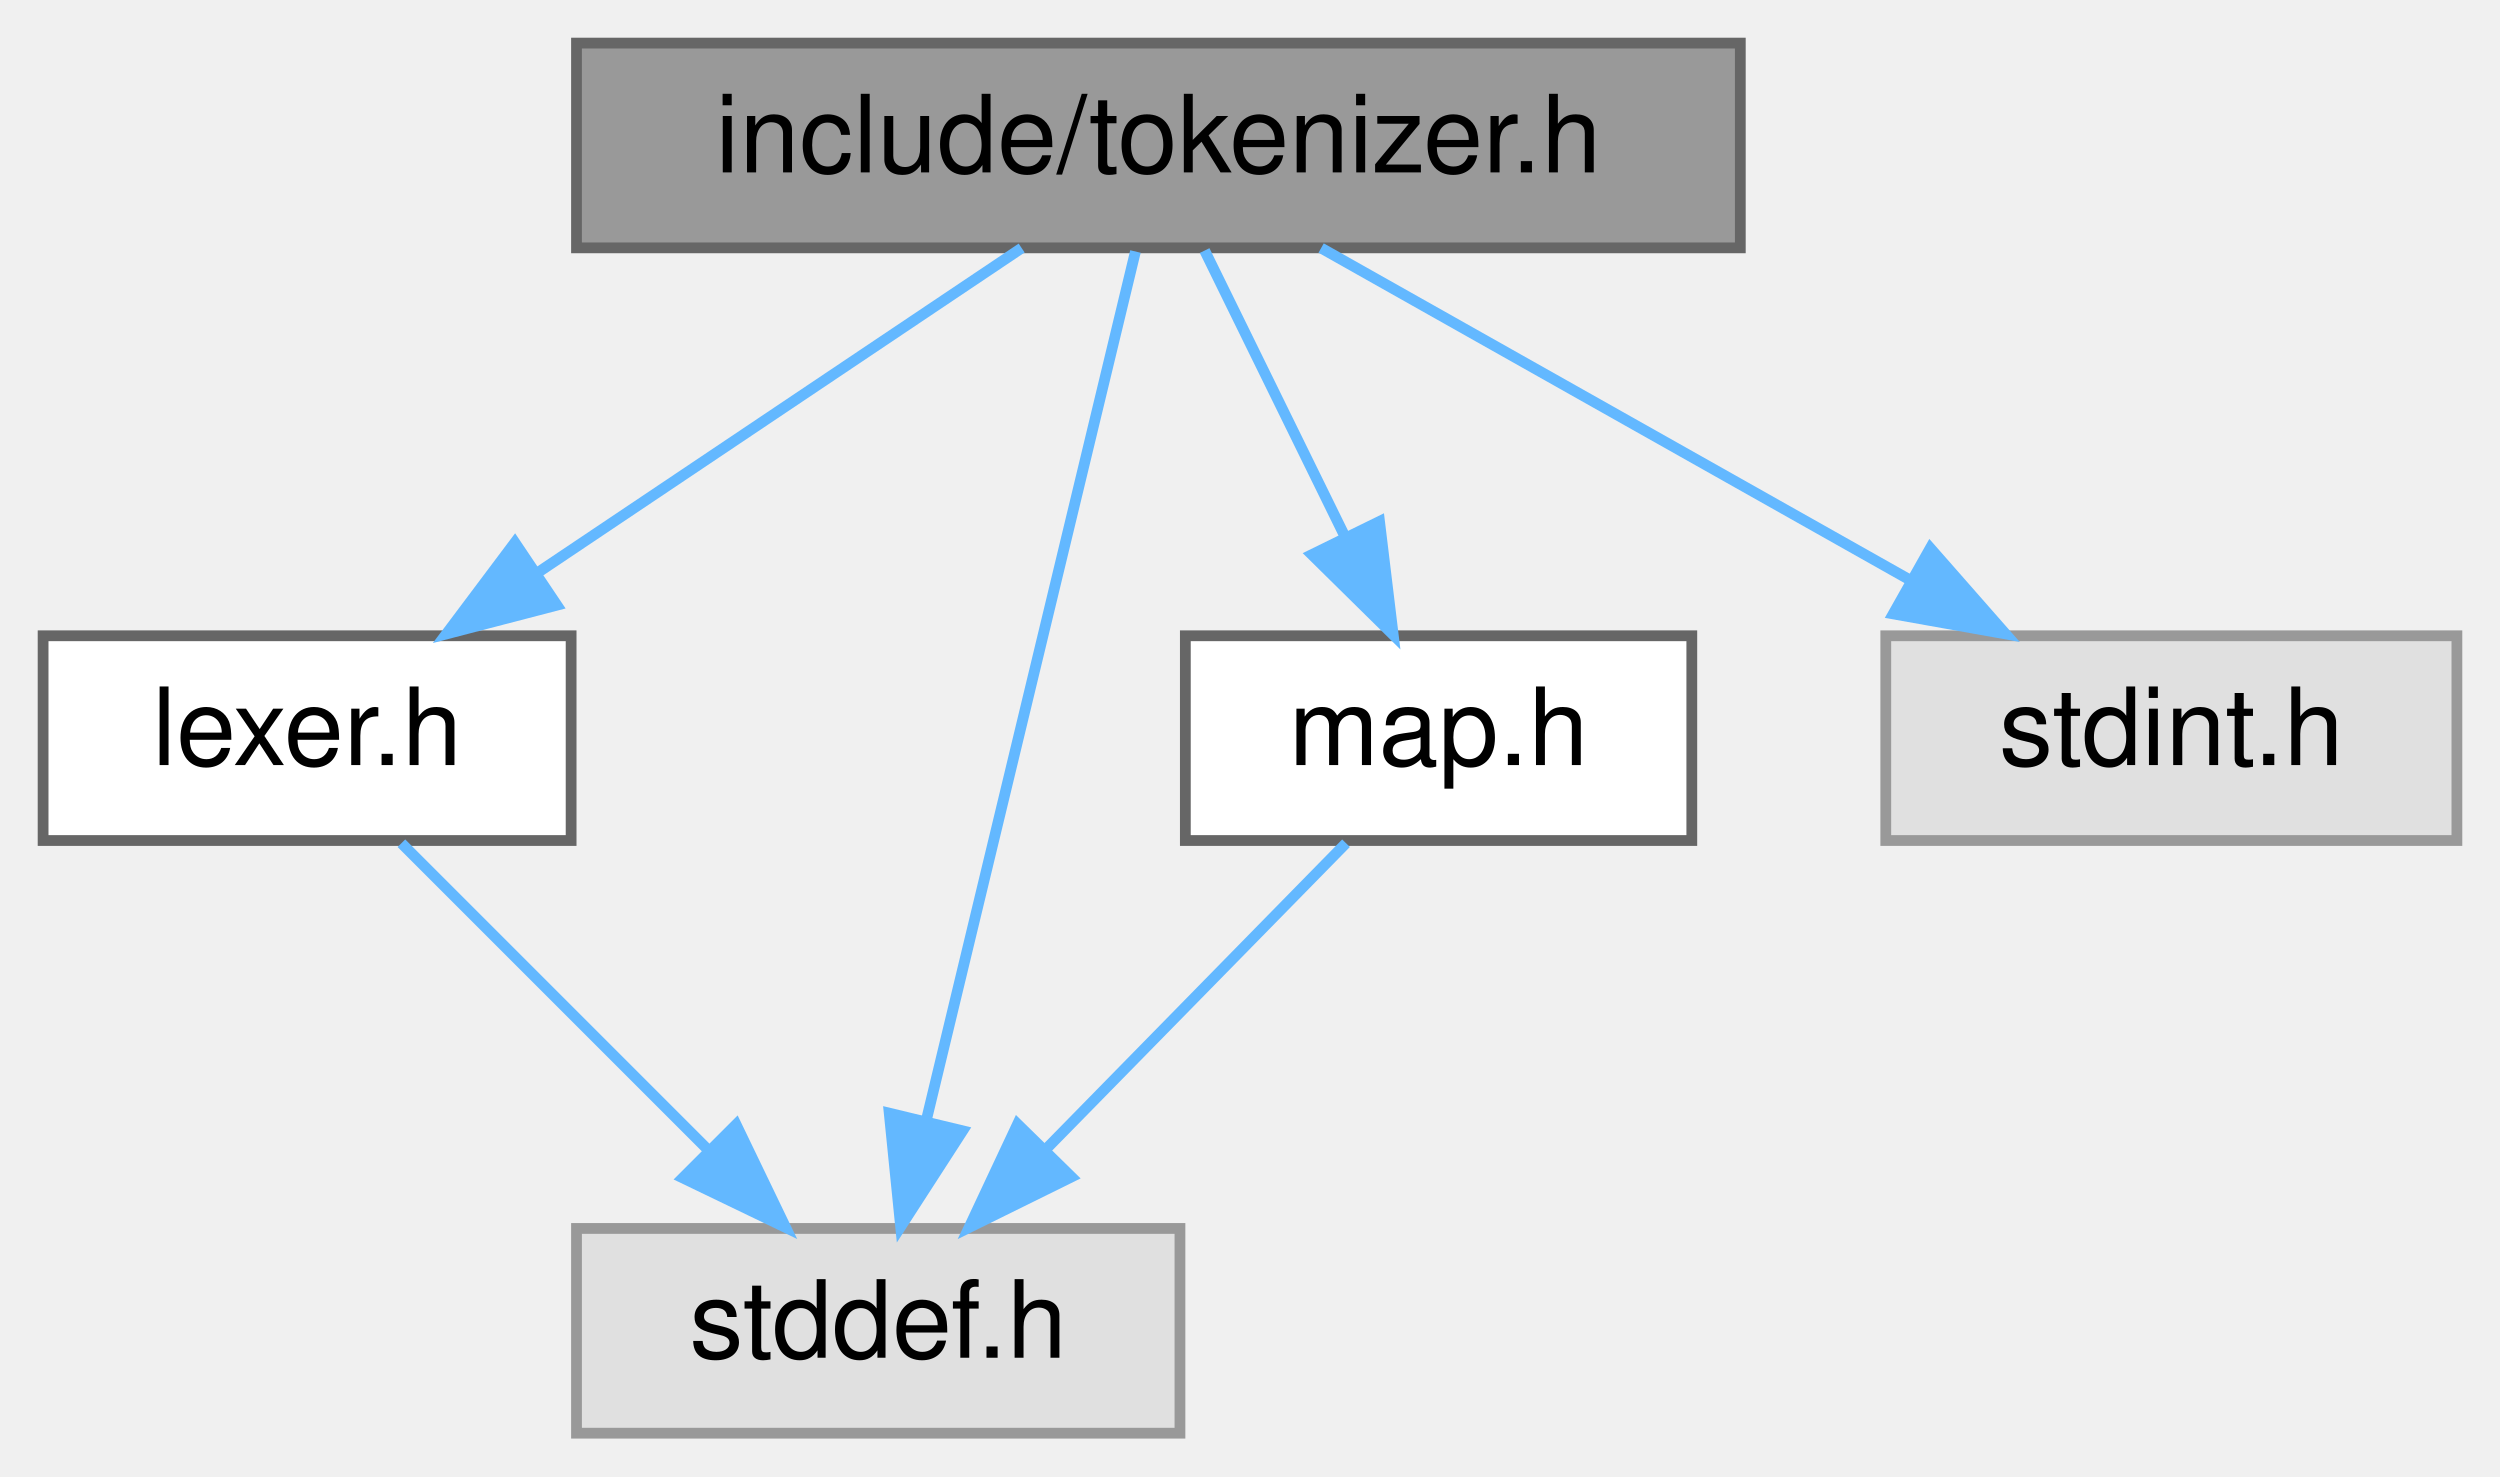
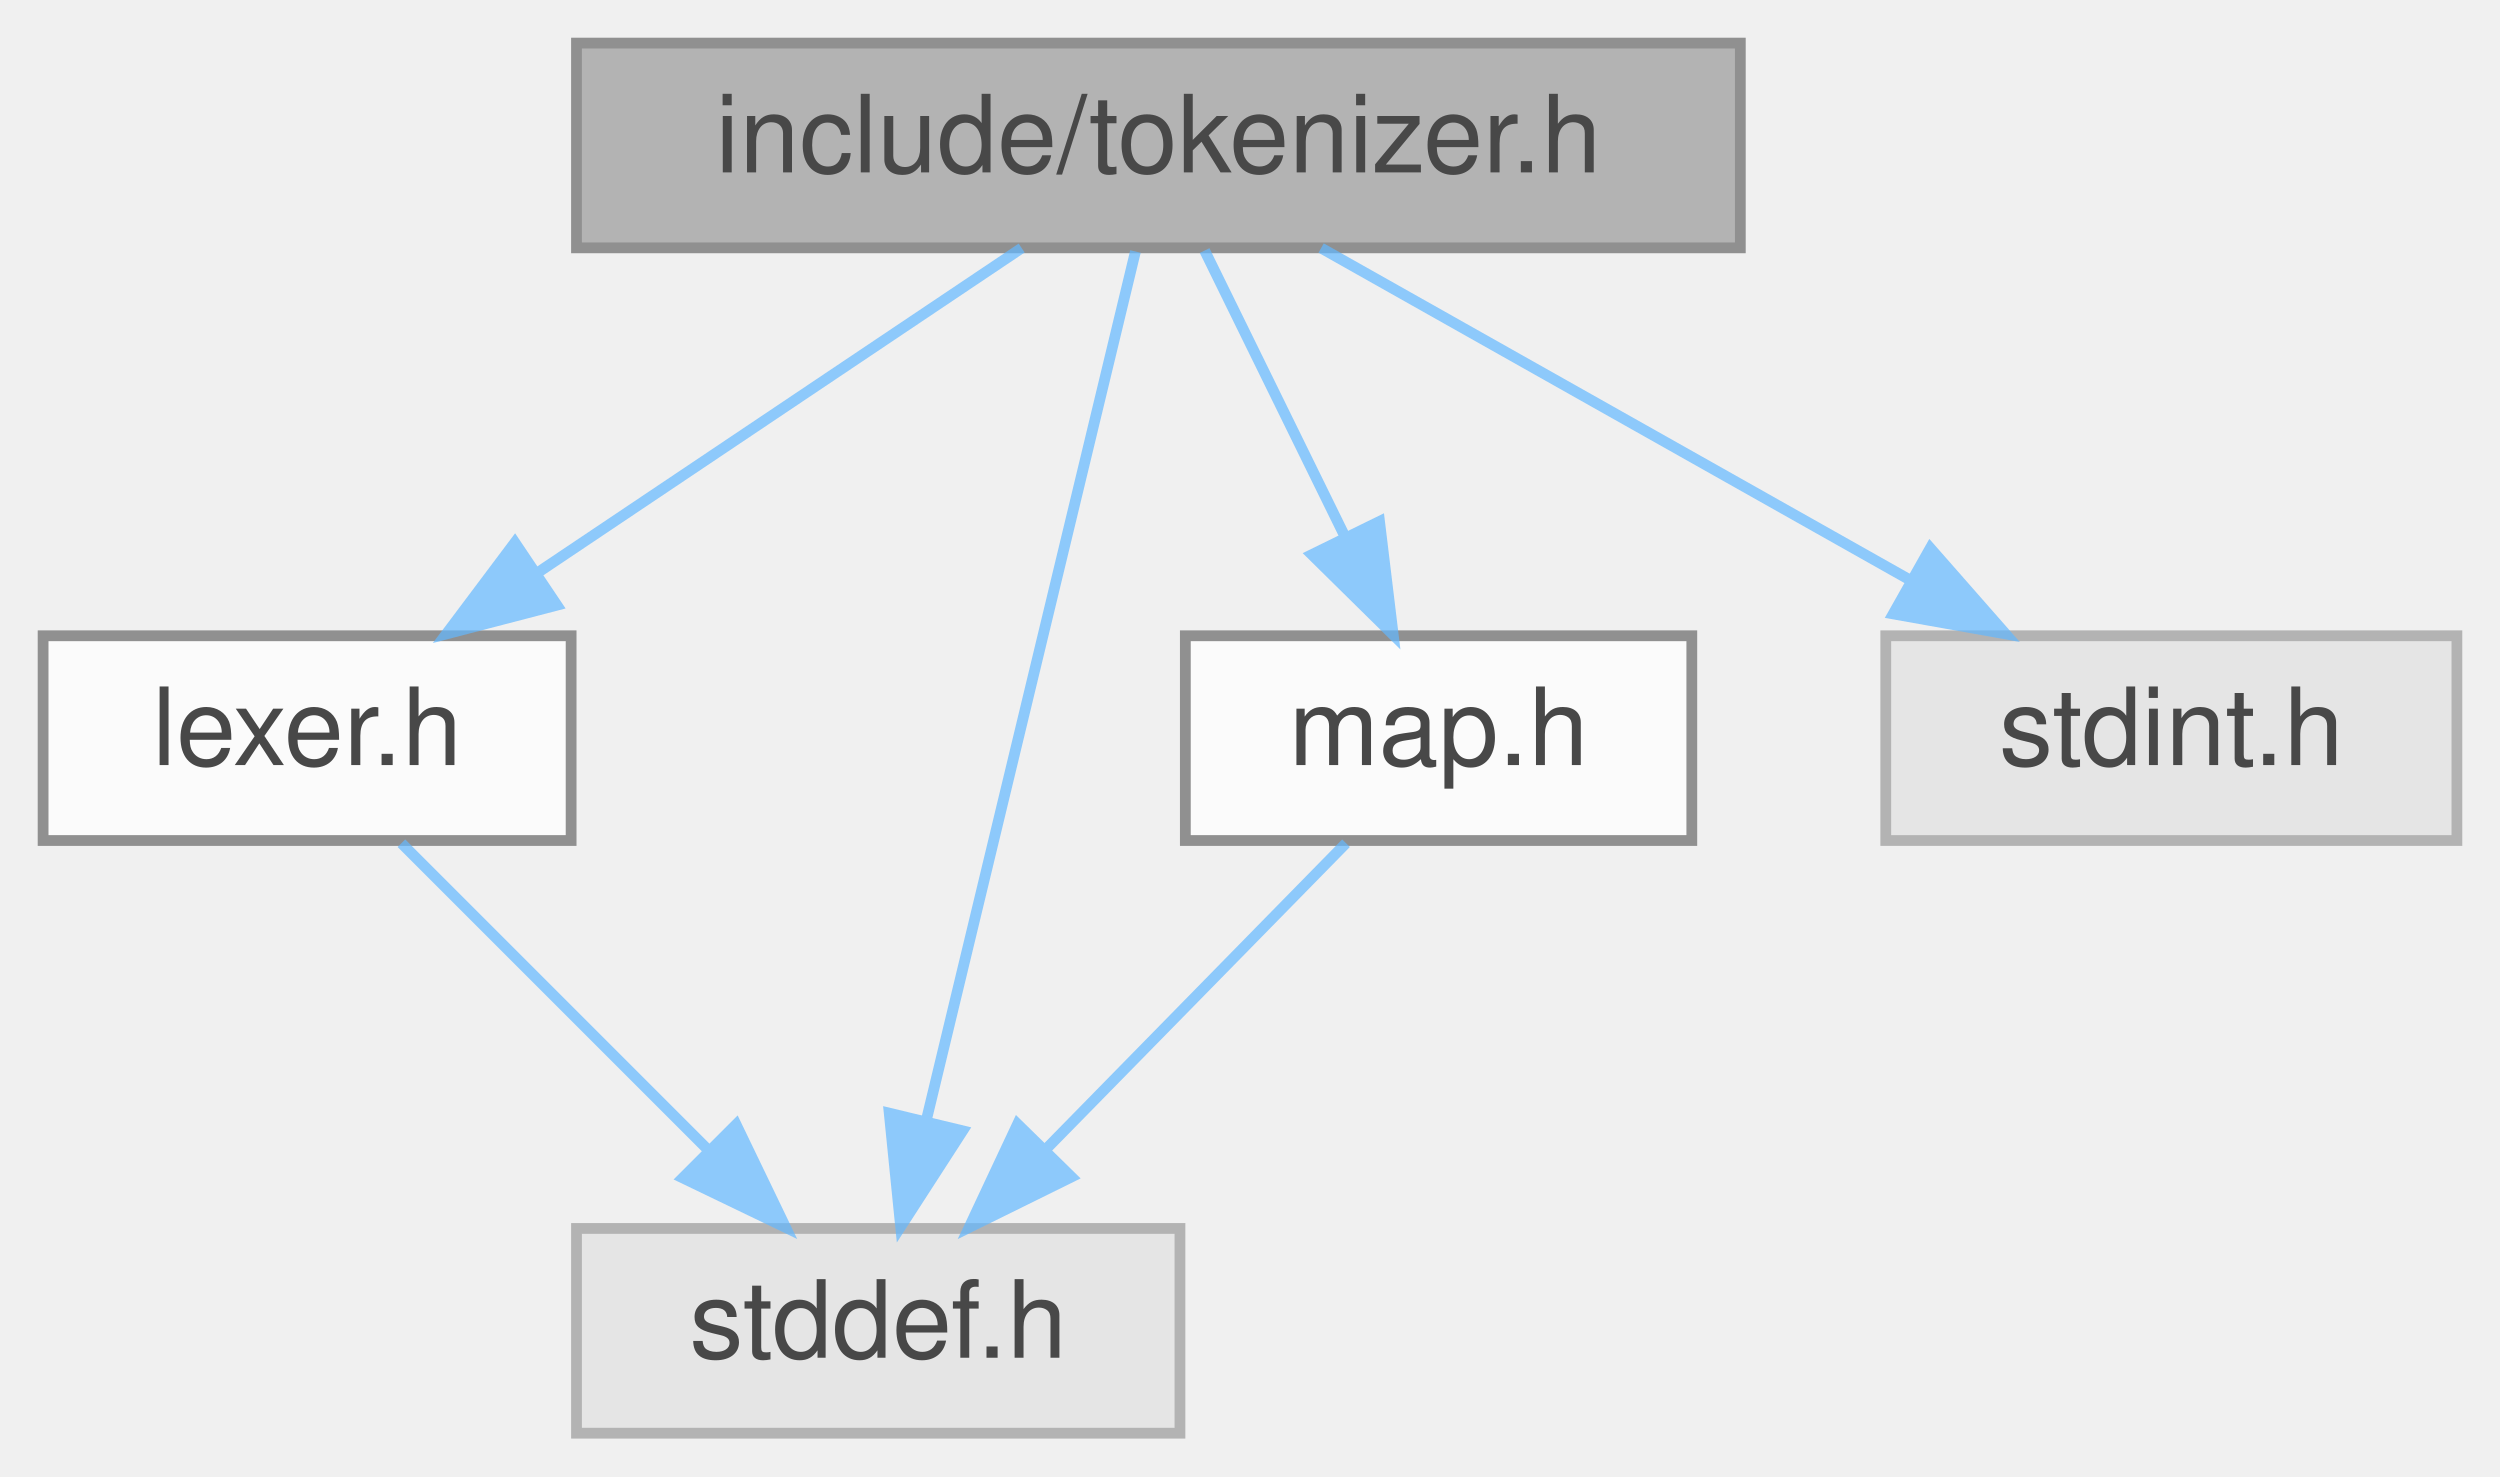
<svg xmlns="http://www.w3.org/2000/svg" xmlns:xlink="http://www.w3.org/1999/xlink" width="232pt" height="137pt" viewBox="0.00 0.00 232.00 137.00">
-   <g id="graph0" class="graph" transform="scale(1 1) rotate(0) translate(4 133)">
-     <g id="Node000001" class="node">
-       <g id="a_Node000001">
-         <a xlink:title="Tokenizer">
-           <polygon fill="#999999" stroke="#666666" points="157.5,-129 49.5,-129 49.5,-110 157.5,-110 157.5,-129" />
-           <text text-anchor="middle" x="103.5" y="-117" font-family="Helvetica,sans-Serif" font-size="10.00">include/tokenizer.h</text>
-         </a>
+   <svg id="main" version="1.1" xml:space="preserve">
+     <style type="text/css">
+ .node, .edge {opacity: 0.7;}
+ .node.selected, .edge.selected {opacity: 1;}
+ .edge:hover path { stroke: red; }
+ .edge:hover polygon { stroke: red; fill: red; }
+ </style>
+     <svg id="graph" class="graph">
+       <g id="graph0" class="graph" transform="scale(1 1) rotate(0) translate(4 133)">
+         <g id="Node000001" class="node">
+           <g id="a_Node000001">
+             <a xlink:title="Tokenizer">
+               <polygon fill="#999999" stroke="#666666" points="157.5,-129 49.5,-129 49.5,-110 157.5,-110 157.5,-129" />
+               <text text-anchor="middle" x="103.5" y="-117" font-family="Helvetica,sans-Serif" font-size="10.00">include/tokenizer.h</text>
+             </a>
+           </g>
+         </g>
+         <g id="Node000002" class="node">
+           <g id="a_Node000002">
+             <a xlink:href="lexer_8h.html" target="_top" xlink:title="Lexer">
+               <polygon fill="white" stroke="#666666" points="49,-74 0,-74 0,-55 49,-55 49,-74" />
+               <text text-anchor="middle" x="24.5" y="-62" font-family="Helvetica,sans-Serif" font-size="10.00">lexer.h</text>
+             </a>
+           </g>
+         </g>
+         <g id="edge1_Node000001_Node000002" class="edge">
+           <g id="a_edge1_Node000001_Node000002">
+             <a xlink:title=" ">
+               <path fill="none" stroke="#63b8ff" d="M90.81,-109.98C78.67,-101.84 60.14,-89.41 45.75,-79.76" />
+               <polygon fill="#63b8ff" stroke="#63b8ff" points="47.68,-76.84 37.42,-74.17 43.78,-82.65 47.68,-76.84" />
+             </a>
+           </g>
+         </g>
+         <g id="Node000003" class="node">
+           <g id="a_Node000003">
+             <a xlink:title=" ">
+               <polygon fill="#e0e0e0" stroke="#999999" points="105.5,-19 49.5,-19 49.5,0 105.5,0 105.5,-19" />
+               <text text-anchor="middle" x="77.5" y="-7" font-family="Helvetica,sans-Serif" font-size="10.00">stddef.h</text>
+             </a>
+           </g>
+         </g>
+         <g id="edge5_Node000001_Node000003" class="edge">
+           <g id="a_edge5_Node000001_Node000003">
+             <a xlink:title=" ">
+               <path fill="none" stroke="#63b8ff" d="M101.37,-109.66C97.14,-92.09 87.6,-52.45 81.94,-28.95" />
+               <polygon fill="#63b8ff" stroke="#63b8ff" points="85.33,-28.06 79.58,-19.16 78.52,-29.7 85.33,-28.06" />
+             </a>
+           </g>
+         </g>
+         <g id="Node000004" class="node">
+           <g id="a_Node000004">
+             <a xlink:href="map_8h.html" target="_top" xlink:title="Basit hashmap.">
+               <polygon fill="white" stroke="#666666" points="153,-74 106,-74 106,-55 153,-55 153,-74" />
+               <text text-anchor="middle" x="129.5" y="-62" font-family="Helvetica,sans-Serif" font-size="10.00">map.h</text>
+             </a>
+           </g>
+         </g>
+         <g id="edge3_Node000001_Node000004" class="edge">
+           <g id="a_edge3_Node000001_Node000004">
+             <a xlink:title=" ">
+               <path fill="none" stroke="#63b8ff" d="M107.79,-109.75C111.31,-102.57 116.41,-92.18 120.78,-83.27" />
+               <polygon fill="#63b8ff" stroke="#63b8ff" points="124.02,-84.61 125.29,-74.09 117.74,-81.53 124.02,-84.61" />
+             </a>
+           </g>
+         </g>
+         <g id="Node000005" class="node">
+           <g id="a_Node000005">
+             <a xlink:title=" ">
+               <polygon fill="#e0e0e0" stroke="#999999" points="224,-74 171,-74 171,-55 224,-55 224,-74" />
+               <text text-anchor="middle" x="197.5" y="-62" font-family="Helvetica,sans-Serif" font-size="10.00">stdint.h</text>
+             </a>
+           </g>
+         </g>
+         <g id="edge6_Node000001_Node000005" class="edge">
+           <g id="a_edge6_Node000001_Node000005">
+             <a xlink:title=" ">
+               <path fill="none" stroke="#63b8ff" d="M118.6,-109.98C133.32,-101.69 155.92,-88.94 173.17,-79.22" />
+               <polygon fill="#63b8ff" stroke="#63b8ff" points="175.13,-82.13 182.12,-74.17 171.69,-76.03 175.13,-82.13" />
+             </a>
+           </g>
+         </g>
+         <g id="edge2_Node000002_Node000003" class="edge">
+           <g id="a_edge2_Node000002_Node000003">
+             <a xlink:title=" ">
+               <path fill="none" stroke="#63b8ff" d="M33.25,-54.75C40.97,-47.03 52.4,-35.6 61.72,-26.28" />
+               <polygon fill="#63b8ff" stroke="#63b8ff" points="64.31,-28.64 68.91,-19.09 59.36,-23.69 64.31,-28.64" />
+             </a>
+           </g>
+         </g>
+         <g id="edge4_Node000004_Node000003" class="edge">
+           <g id="a_edge4_Node000004_Node000003">
+             <a xlink:title=" ">
+               <path fill="none" stroke="#63b8ff" d="M120.91,-54.75C113.34,-47.03 102.12,-35.6 92.99,-26.28" />
+               <polygon fill="#63b8ff" stroke="#63b8ff" points="95.43,-23.78 85.93,-19.09 90.43,-28.68 95.43,-23.78" />
+             </a>
+           </g>
+         </g>
      </g>
-     </g>
-     <g id="Node000002" class="node">
-       <g id="a_Node000002">
-         <a xlink:href="lexer_8h.html" target="_top" xlink:title="Lexer">
-           <polygon fill="white" stroke="#666666" points="49,-74 0,-74 0,-55 49,-55 49,-74" />
-           <text text-anchor="middle" x="24.5" y="-62" font-family="Helvetica,sans-Serif" font-size="10.00">lexer.h</text>
-         </a>
-       </g>
-     </g>
-     <g id="edge1_Node000001_Node000002" class="edge">
-       <g id="a_edge1_Node000001_Node000002">
-         <a xlink:title=" ">
-           <path fill="none" stroke="#63b8ff" d="M90.81,-109.98C78.67,-101.84 60.14,-89.41 45.75,-79.76" />
-           <polygon fill="#63b8ff" stroke="#63b8ff" points="47.68,-76.84 37.42,-74.17 43.78,-82.65 47.68,-76.84" />
-         </a>
-       </g>
-     </g>
-     <g id="Node000003" class="node">
-       <g id="a_Node000003">
-         <a xlink:title=" ">
-           <polygon fill="#e0e0e0" stroke="#999999" points="105.5,-19 49.5,-19 49.5,0 105.5,0 105.5,-19" />
-           <text text-anchor="middle" x="77.5" y="-7" font-family="Helvetica,sans-Serif" font-size="10.00">stddef.h</text>
-         </a>
-       </g>
-     </g>
-     <g id="edge5_Node000001_Node000003" class="edge">
-       <g id="a_edge5_Node000001_Node000003">
-         <a xlink:title=" ">
-           <path fill="none" stroke="#63b8ff" d="M101.37,-109.66C97.14,-92.09 87.6,-52.45 81.94,-28.95" />
-           <polygon fill="#63b8ff" stroke="#63b8ff" points="85.33,-28.06 79.58,-19.16 78.52,-29.7 85.33,-28.06" />
-         </a>
-       </g>
-     </g>
-     <g id="Node000004" class="node">
-       <g id="a_Node000004">
-         <a xlink:href="map_8h.html" target="_top" xlink:title="Basit hashmap.">
-           <polygon fill="white" stroke="#666666" points="153,-74 106,-74 106,-55 153,-55 153,-74" />
-           <text text-anchor="middle" x="129.5" y="-62" font-family="Helvetica,sans-Serif" font-size="10.00">map.h</text>
-         </a>
-       </g>
-     </g>
-     <g id="edge3_Node000001_Node000004" class="edge">
-       <g id="a_edge3_Node000001_Node000004">
-         <a xlink:title=" ">
-           <path fill="none" stroke="#63b8ff" d="M107.79,-109.75C111.31,-102.57 116.41,-92.18 120.78,-83.27" />
-           <polygon fill="#63b8ff" stroke="#63b8ff" points="124.02,-84.61 125.29,-74.09 117.74,-81.53 124.02,-84.61" />
-         </a>
-       </g>
-     </g>
-     <g id="Node000005" class="node">
-       <g id="a_Node000005">
-         <a xlink:title=" ">
-           <polygon fill="#e0e0e0" stroke="#999999" points="224,-74 171,-74 171,-55 224,-55 224,-74" />
-           <text text-anchor="middle" x="197.5" y="-62" font-family="Helvetica,sans-Serif" font-size="10.00">stdint.h</text>
-         </a>
-       </g>
-     </g>
-     <g id="edge6_Node000001_Node000005" class="edge">
-       <g id="a_edge6_Node000001_Node000005">
-         <a xlink:title=" ">
-           <path fill="none" stroke="#63b8ff" d="M118.6,-109.98C133.32,-101.69 155.92,-88.94 173.17,-79.22" />
-           <polygon fill="#63b8ff" stroke="#63b8ff" points="175.13,-82.13 182.12,-74.17 171.69,-76.03 175.13,-82.13" />
-         </a>
-       </g>
-     </g>
-     <g id="edge2_Node000002_Node000003" class="edge">
-       <g id="a_edge2_Node000002_Node000003">
-         <a xlink:title=" ">
-           <path fill="none" stroke="#63b8ff" d="M33.25,-54.75C40.97,-47.03 52.4,-35.6 61.72,-26.28" />
-           <polygon fill="#63b8ff" stroke="#63b8ff" points="64.31,-28.64 68.91,-19.09 59.36,-23.69 64.31,-28.64" />
-         </a>
-       </g>
-     </g>
-     <g id="edge4_Node000004_Node000003" class="edge">
-       <g id="a_edge4_Node000004_Node000003">
-         <a xlink:title=" ">
-           <path fill="none" stroke="#63b8ff" d="M120.91,-54.75C113.34,-47.03 102.12,-35.6 92.99,-26.28" />
-           <polygon fill="#63b8ff" stroke="#63b8ff" points="95.43,-23.78 85.93,-19.09 90.43,-28.68 95.43,-23.78" />
-         </a>
-       </g>
-     </g>
-   </g>
+     </svg>
+   </svg>
+   <style type="text/css">
+ 
+ [data-mouse-over-selected='false'] { opacity: 0.7; }
+ [data-mouse-over-selected='true']  { opacity: 1.0; }
+ 
+ </style>
</svg>
